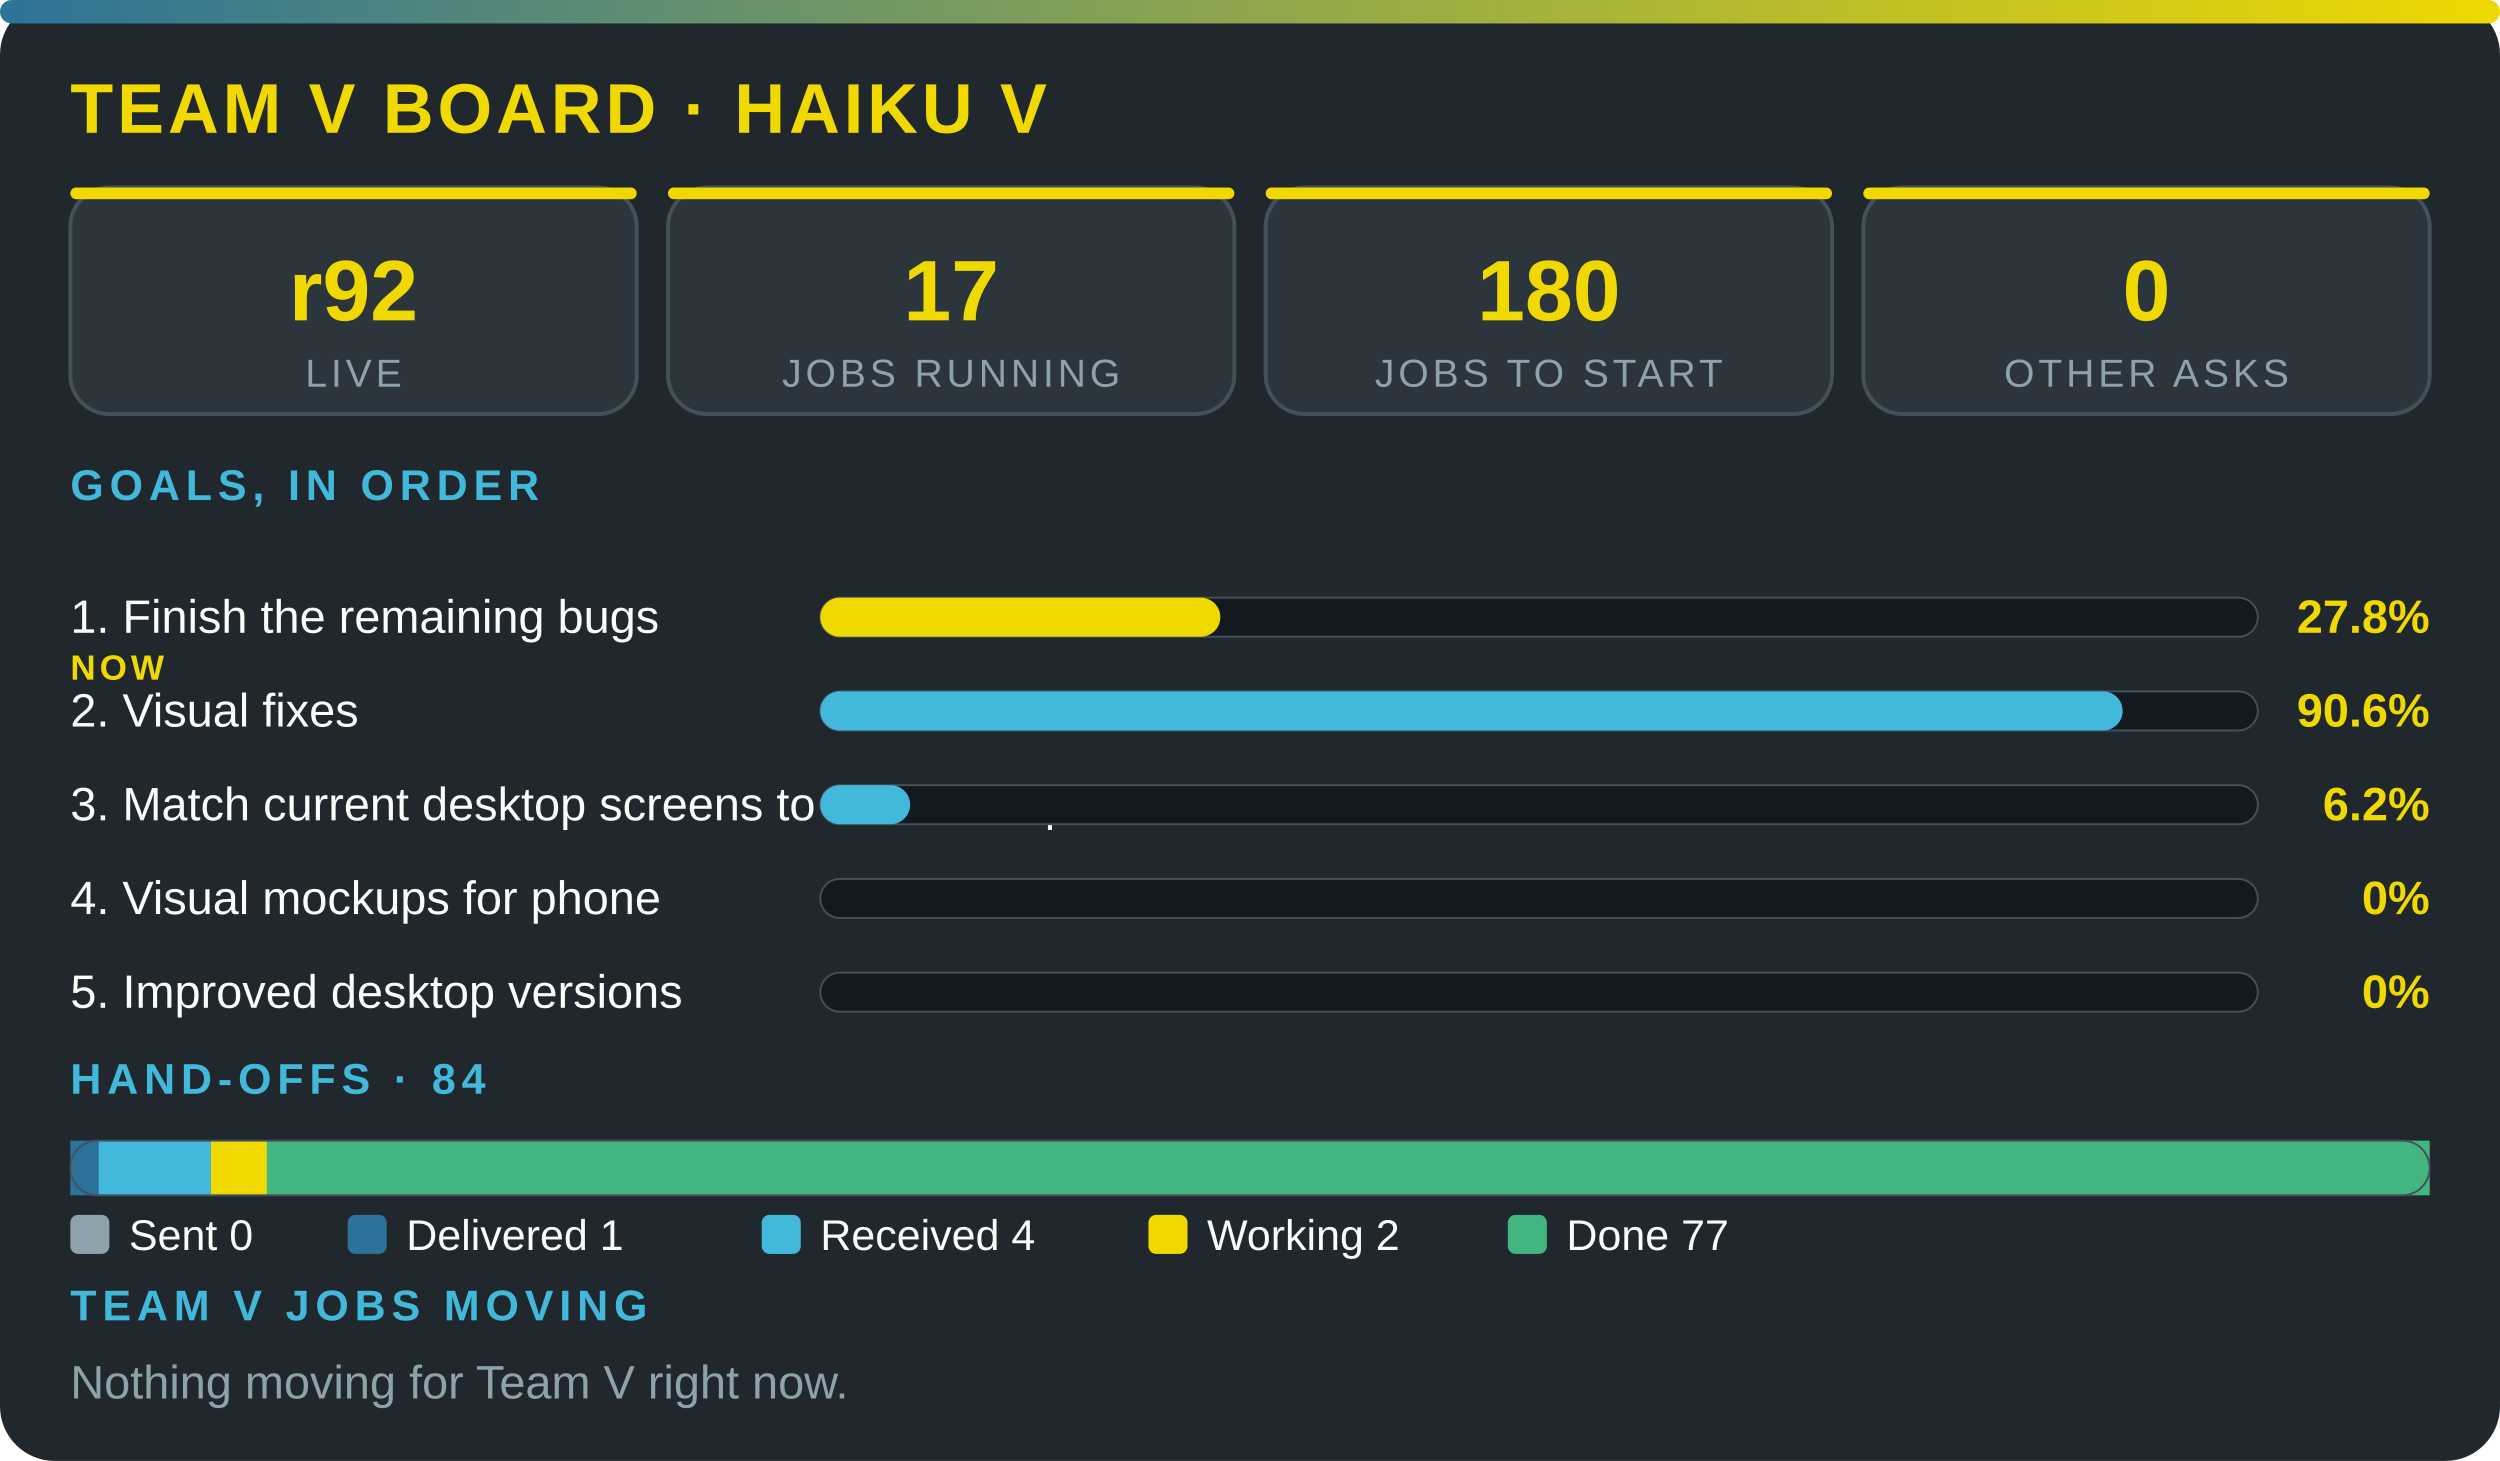
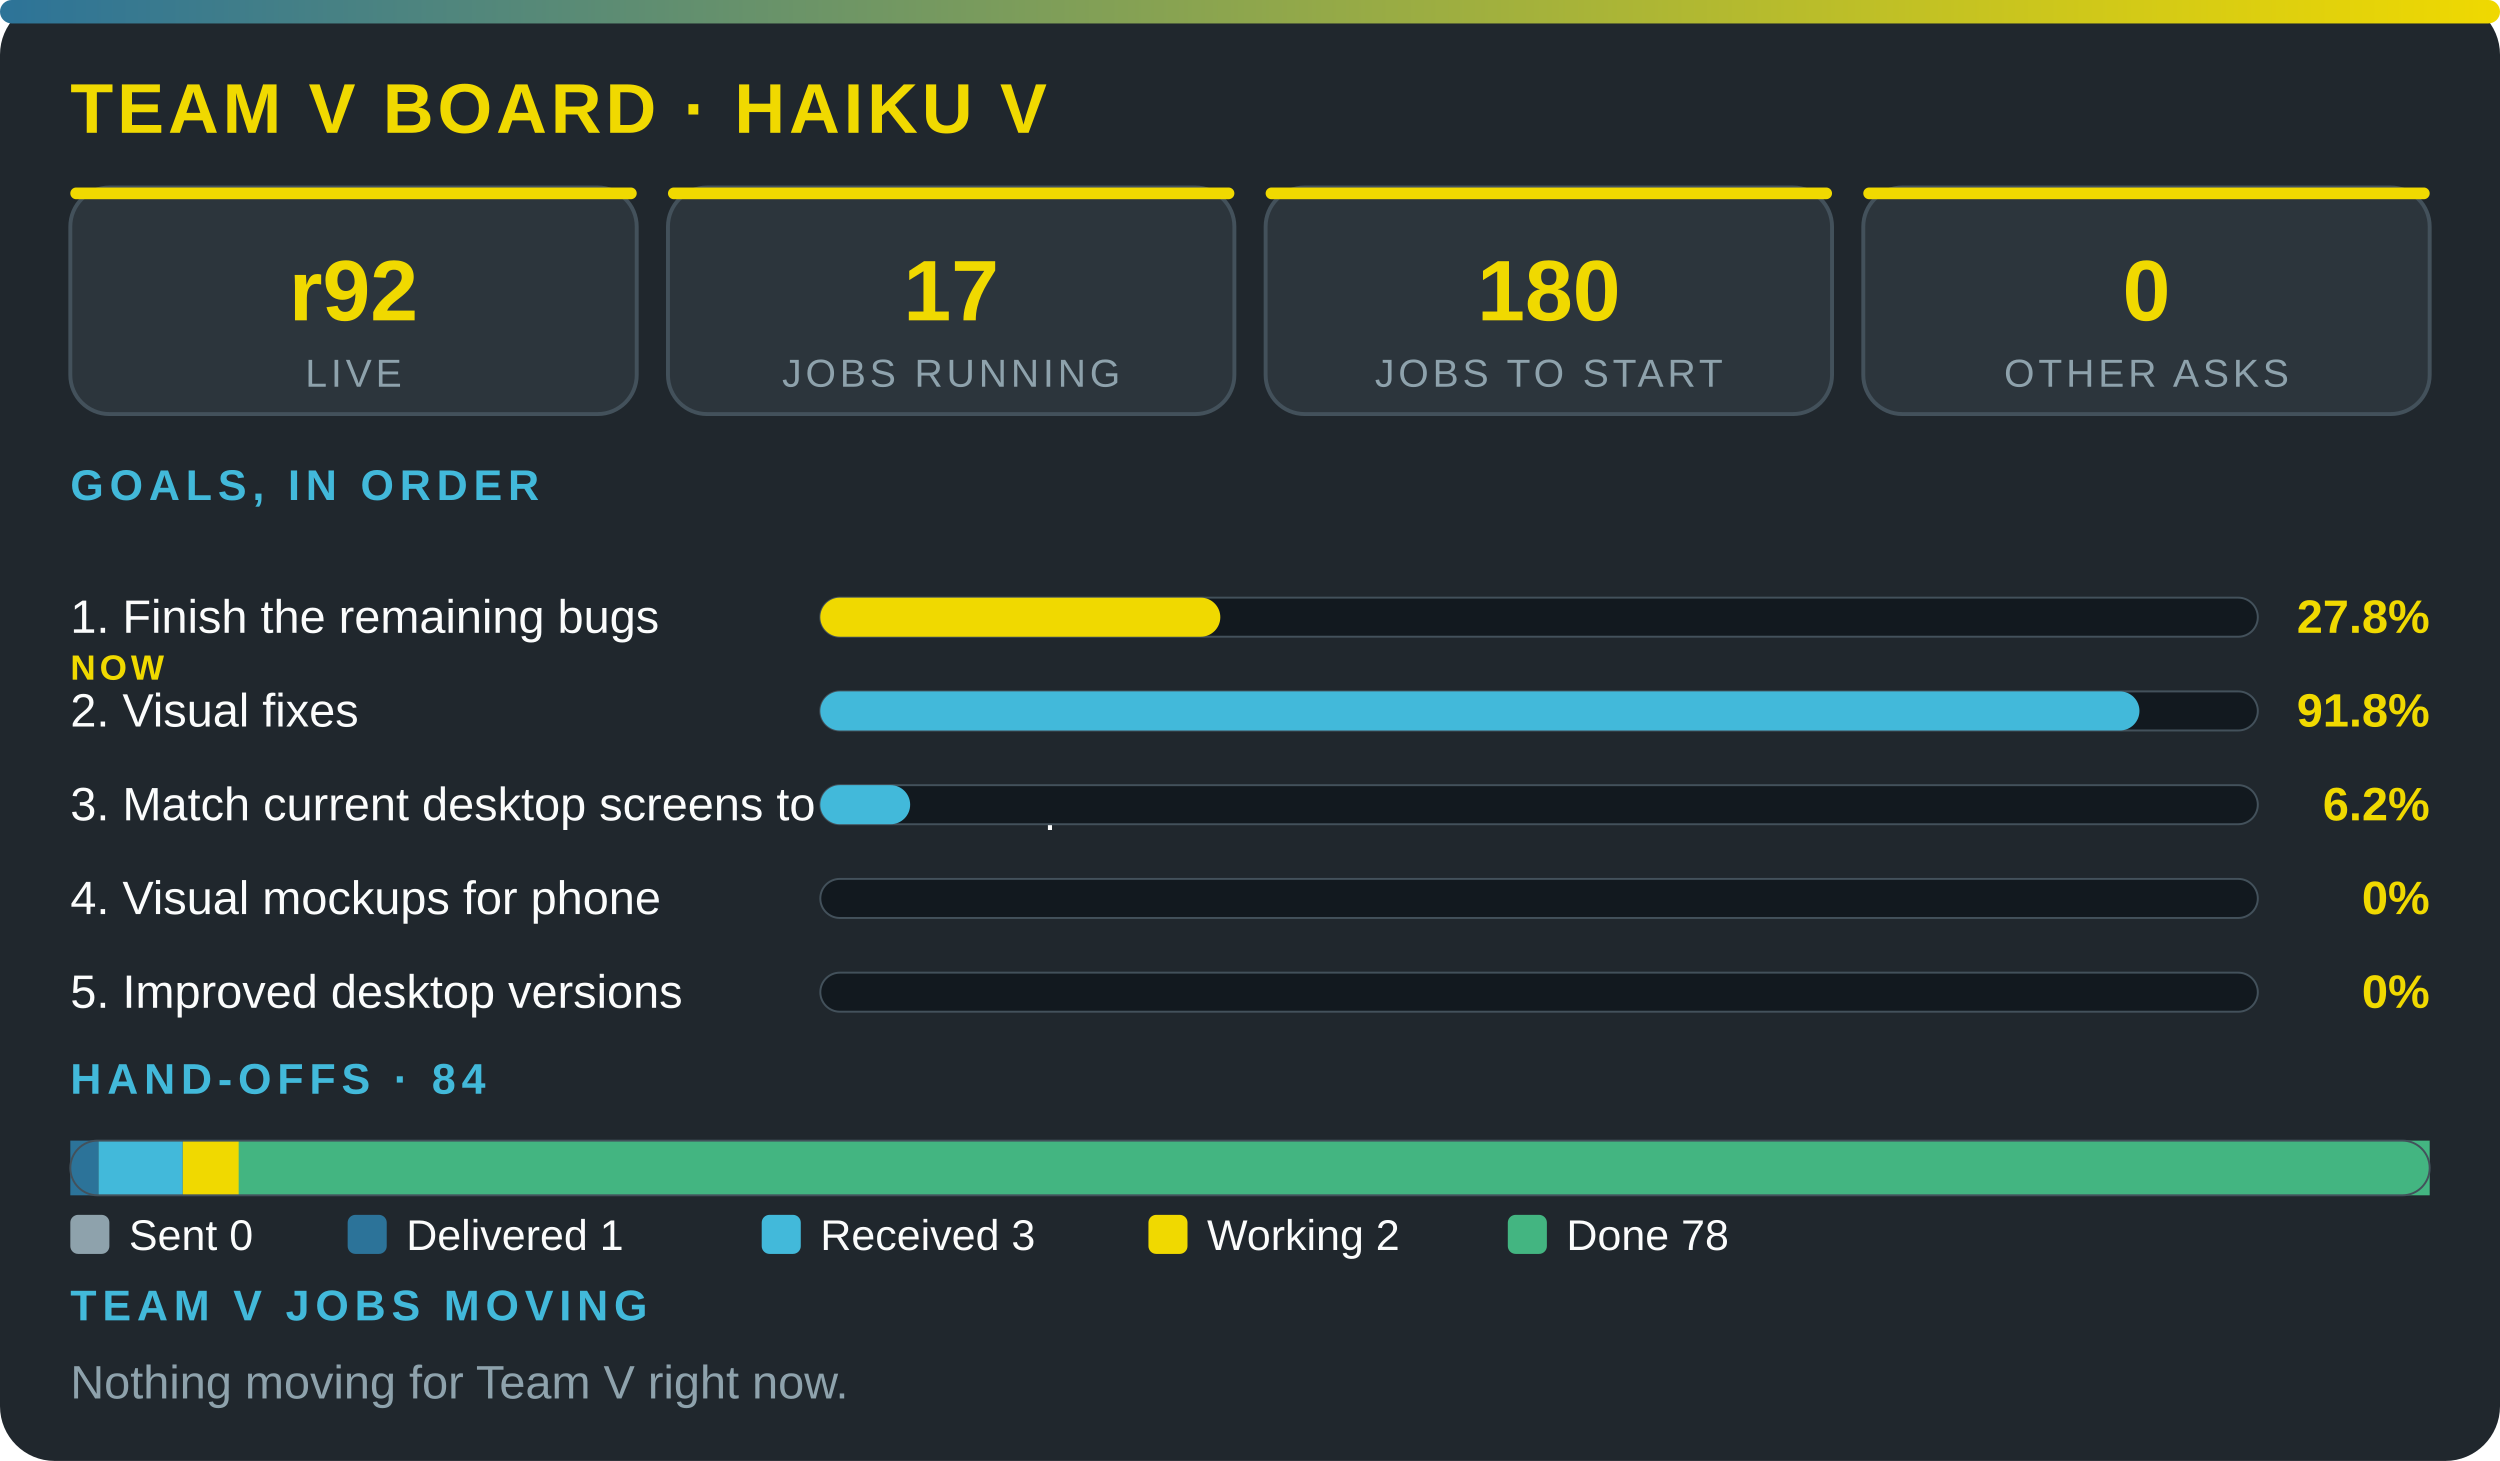
<svg xmlns="http://www.w3.org/2000/svg" viewBox="0 0 640 374" width="100%" role="img" aria-label="Team V board · Haiku V" font-family="'Segoe UI',system-ui,Arial,sans-serif">
  <defs>
    <linearGradient id="g">
      <stop offset="0" stop-color="#2c7399" />
      <stop offset="1" stop-color="#f0d900" />
    </linearGradient>
  </defs>
  <rect width="640" height="374" rx="14" fill="#20272d" />
  <rect width="640" height="6" rx="3" fill="url(#g)" />
  <text x="18" y="34" font-size="18" font-weight="800" fill="#f0d900" letter-spacing="1">TEAM V BOARD · HAIKU V</text>
  <rect x="18" y="48" width="145" height="58" rx="10" fill="#2c353c" stroke="#43515b" />
  <rect x="18" y="48" width="145" height="3" rx="1.5" fill="#f0d900" />
  <text x="90.5" y="82" font-size="22" font-weight="800" fill="#f0d900" text-anchor="middle">r92</text>
  <text x="90.5" y="99" font-size="10" fill="#8ea2ac" letter-spacing="1" text-anchor="middle">LIVE</text>
  <rect x="171" y="48" width="145" height="58" rx="10" fill="#2c353c" stroke="#43515b" />
  <rect x="171" y="48" width="145" height="3" rx="1.5" fill="#f0d900" />
  <text x="243.5" y="82" font-size="22" font-weight="800" fill="#f0d900" text-anchor="middle">17</text>
  <text x="243.5" y="99" font-size="10" fill="#8ea2ac" letter-spacing="1" text-anchor="middle">JOBS RUNNING</text>
  <rect x="324" y="48" width="145" height="58" rx="10" fill="#2c353c" stroke="#43515b" />
  <rect x="324" y="48" width="145" height="3" rx="1.5" fill="#f0d900" />
  <text x="396.5" y="82" font-size="22" font-weight="800" fill="#f0d900" text-anchor="middle">180</text>
  <text x="396.5" y="99" font-size="10" fill="#8ea2ac" letter-spacing="1" text-anchor="middle">JOBS TO START</text>
  <rect x="477" y="48" width="145" height="58" rx="10" fill="#2c353c" stroke="#43515b" />
  <rect x="477" y="48" width="145" height="3" rx="1.5" fill="#f0d900" />
  <text x="549.5" y="82" font-size="22" font-weight="800" fill="#f0d900" text-anchor="middle">0</text>
  <text x="549.5" y="99" font-size="10" fill="#8ea2ac" letter-spacing="1" text-anchor="middle">OTHER ASKS</text>
  <text x="18" y="128" font-size="11" font-weight="700" fill="#42b9da" letter-spacing="1.5">GOALS, IN ORDER</text>
  <text x="18" y="162" font-size="12" fill="#fbfcfc">1. Finish the remaining bugs</text>
  <text x="18" y="174" font-size="9" font-weight="800" letter-spacing="1" fill="#f0d900">NOW</text>
  <rect x="210" y="153" width="368" height="10" rx="5" fill="#12191f" stroke="#43515b" stroke-width=".5" />
  <rect x="210" y="153" width="102.4" height="10" rx="5" fill="#f0d900" />
  <text x="622" y="162" font-size="12" font-weight="800" fill="#f0d900" text-anchor="end">27.8%</text>
  <text x="18" y="186" font-size="12" fill="#fbfcfc">2. Visual fixes</text>
  <rect x="210" y="177" width="368" height="10" rx="5" fill="#12191f" stroke="#43515b" stroke-width=".5" />
-   <rect x="210" y="177" width="333.4" height="10" rx="5" fill="#42b9da" />
-   <text x="622" y="186" font-size="12" font-weight="800" fill="#f0d900" text-anchor="end">90.6%</text>
+   <rect x="210" y="177" width="337.7" height="10" rx="5" fill="#42b9da" />
+   <text x="622" y="186" font-size="12" font-weight="800" fill="#f0d900" text-anchor="end">91.8%</text>
  <text x="18" y="210" font-size="12" fill="#fbfcfc">3. Match current desktop screens to the mockup</text>
  <rect x="210" y="201" width="368" height="10" rx="5" fill="#12191f" stroke="#43515b" stroke-width=".5" />
  <rect x="210" y="201" width="23" height="10" rx="5" fill="#42b9da" />
  <text x="622" y="210" font-size="12" font-weight="800" fill="#f0d900" text-anchor="end">6.2%</text>
  <text x="18" y="234" font-size="12" fill="#fbfcfc">4. Visual mockups for phone</text>
  <rect x="210" y="225" width="368" height="10" rx="5" fill="#12191f" stroke="#43515b" stroke-width=".5" />
  <text x="622" y="234" font-size="12" font-weight="800" fill="#f0d900" text-anchor="end">0%</text>
  <text x="18" y="258" font-size="12" fill="#fbfcfc">5. Improved desktop versions</text>
  <rect x="210" y="249" width="368" height="10" rx="5" fill="#12191f" stroke="#43515b" stroke-width=".5" />
  <text x="622" y="258" font-size="12" font-weight="800" fill="#f0d900" text-anchor="end">0%</text>
  <text x="18" y="280" font-size="11" font-weight="700" fill="#42b9da" letter-spacing="1.5">HAND-OFFS · 84</text>
  <rect x="18" y="292" width="7.2" height="14" fill="#2c7399" />
-   <rect x="25.2" y="292" width="28.8" height="14" fill="#42b9da" />
-   <rect x="54" y="292" width="14.4" height="14" fill="#f0d900" />
-   <rect x="68.3" y="292" width="553.7" height="14" fill="#43b581" />
+   <rect x="25.2" y="292" width="21.6" height="14" fill="#42b9da" />
+   <rect x="46.8" y="292" width="14.4" height="14" fill="#f0d900" />
+   <rect x="61.1" y="292" width="560.9" height="14" fill="#43b581" />
  <rect x="18" y="292" width="604" height="14" rx="7" fill="none" stroke="#43515b" stroke-width=".5" />
  <rect x="18" y="311" width="10" height="10" rx="2" fill="#8ea2ac" />
  <text x="33" y="320" font-size="11" fill="#fbfcfc">Sent 0</text>
  <rect x="89" y="311" width="10" height="10" rx="2" fill="#2c7399" />
  <text x="104" y="320" font-size="11" fill="#fbfcfc">Delivered 1</text>
  <rect x="195" y="311" width="10" height="10" rx="2" fill="#42b9da" />
-   <text x="210" y="320" font-size="11" fill="#fbfcfc">Received 4</text>
+   <text x="210" y="320" font-size="11" fill="#fbfcfc">Received 3</text>
  <rect x="294" y="311" width="10" height="10" rx="2" fill="#f0d900" />
  <text x="309" y="320" font-size="11" fill="#fbfcfc">Working 2</text>
  <rect x="386" y="311" width="10" height="10" rx="2" fill="#43b581" />
-   <text x="401" y="320" font-size="11" fill="#fbfcfc">Done 77</text>
+   <text x="401" y="320" font-size="11" fill="#fbfcfc">Done 78</text>
  <text x="18" y="338" font-size="11" font-weight="700" fill="#42b9da" letter-spacing="1.5">TEAM V JOBS MOVING</text>
  <text x="18" y="358" font-size="12" fill="#8ea2ac">Nothing moving for Team V right now.</text>
</svg>
